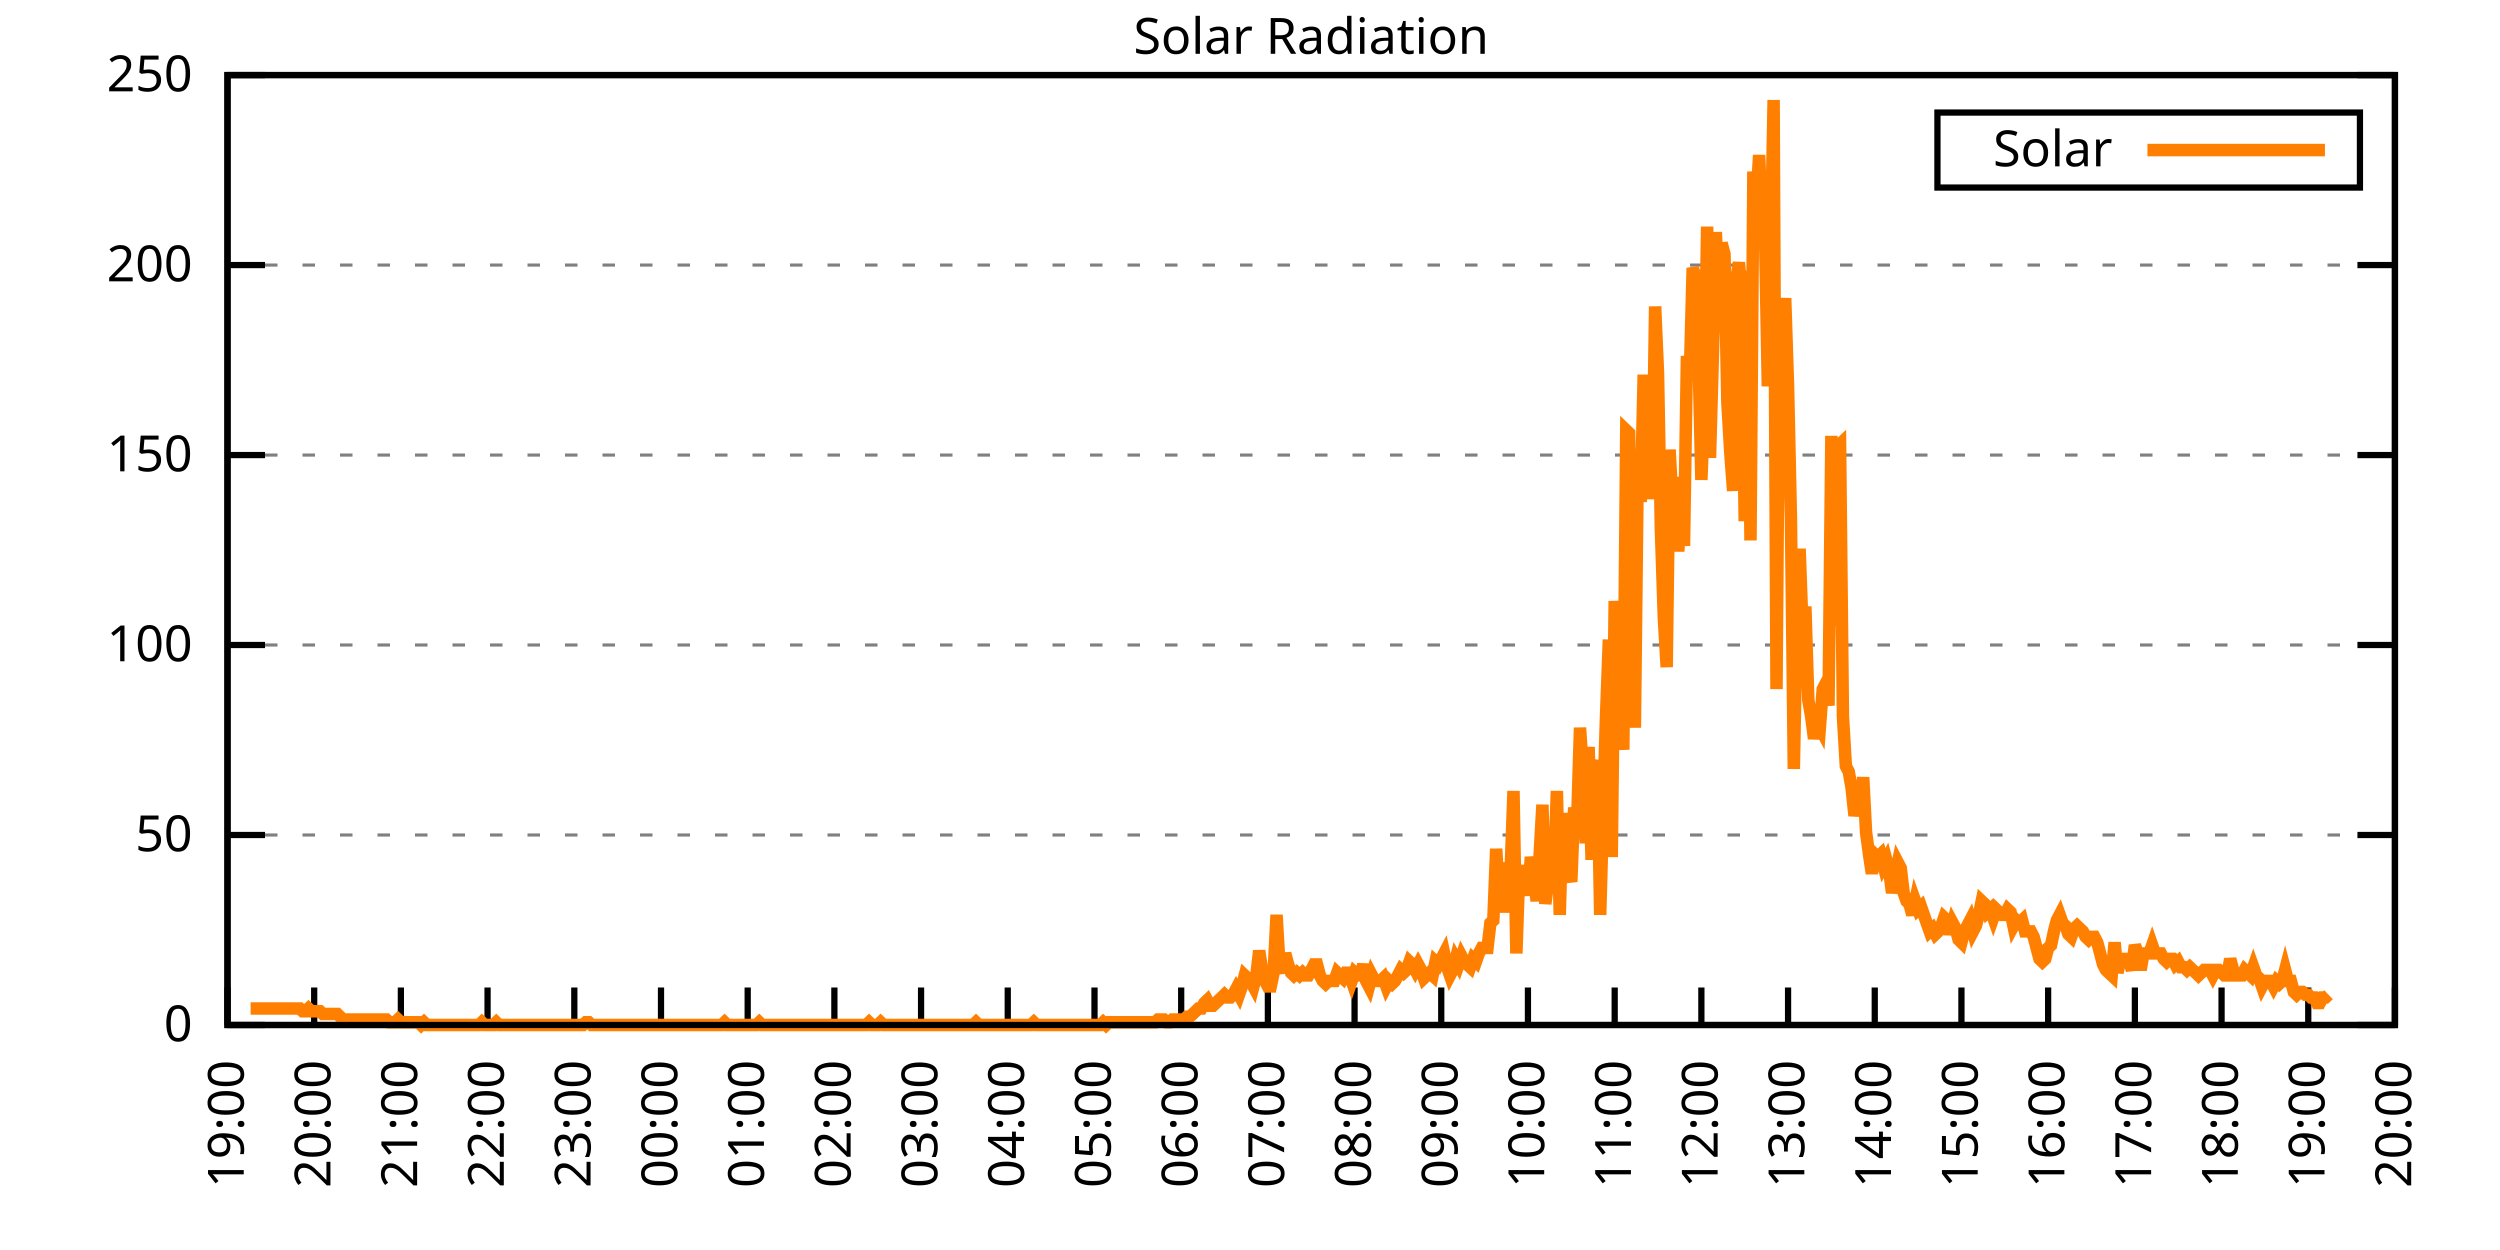
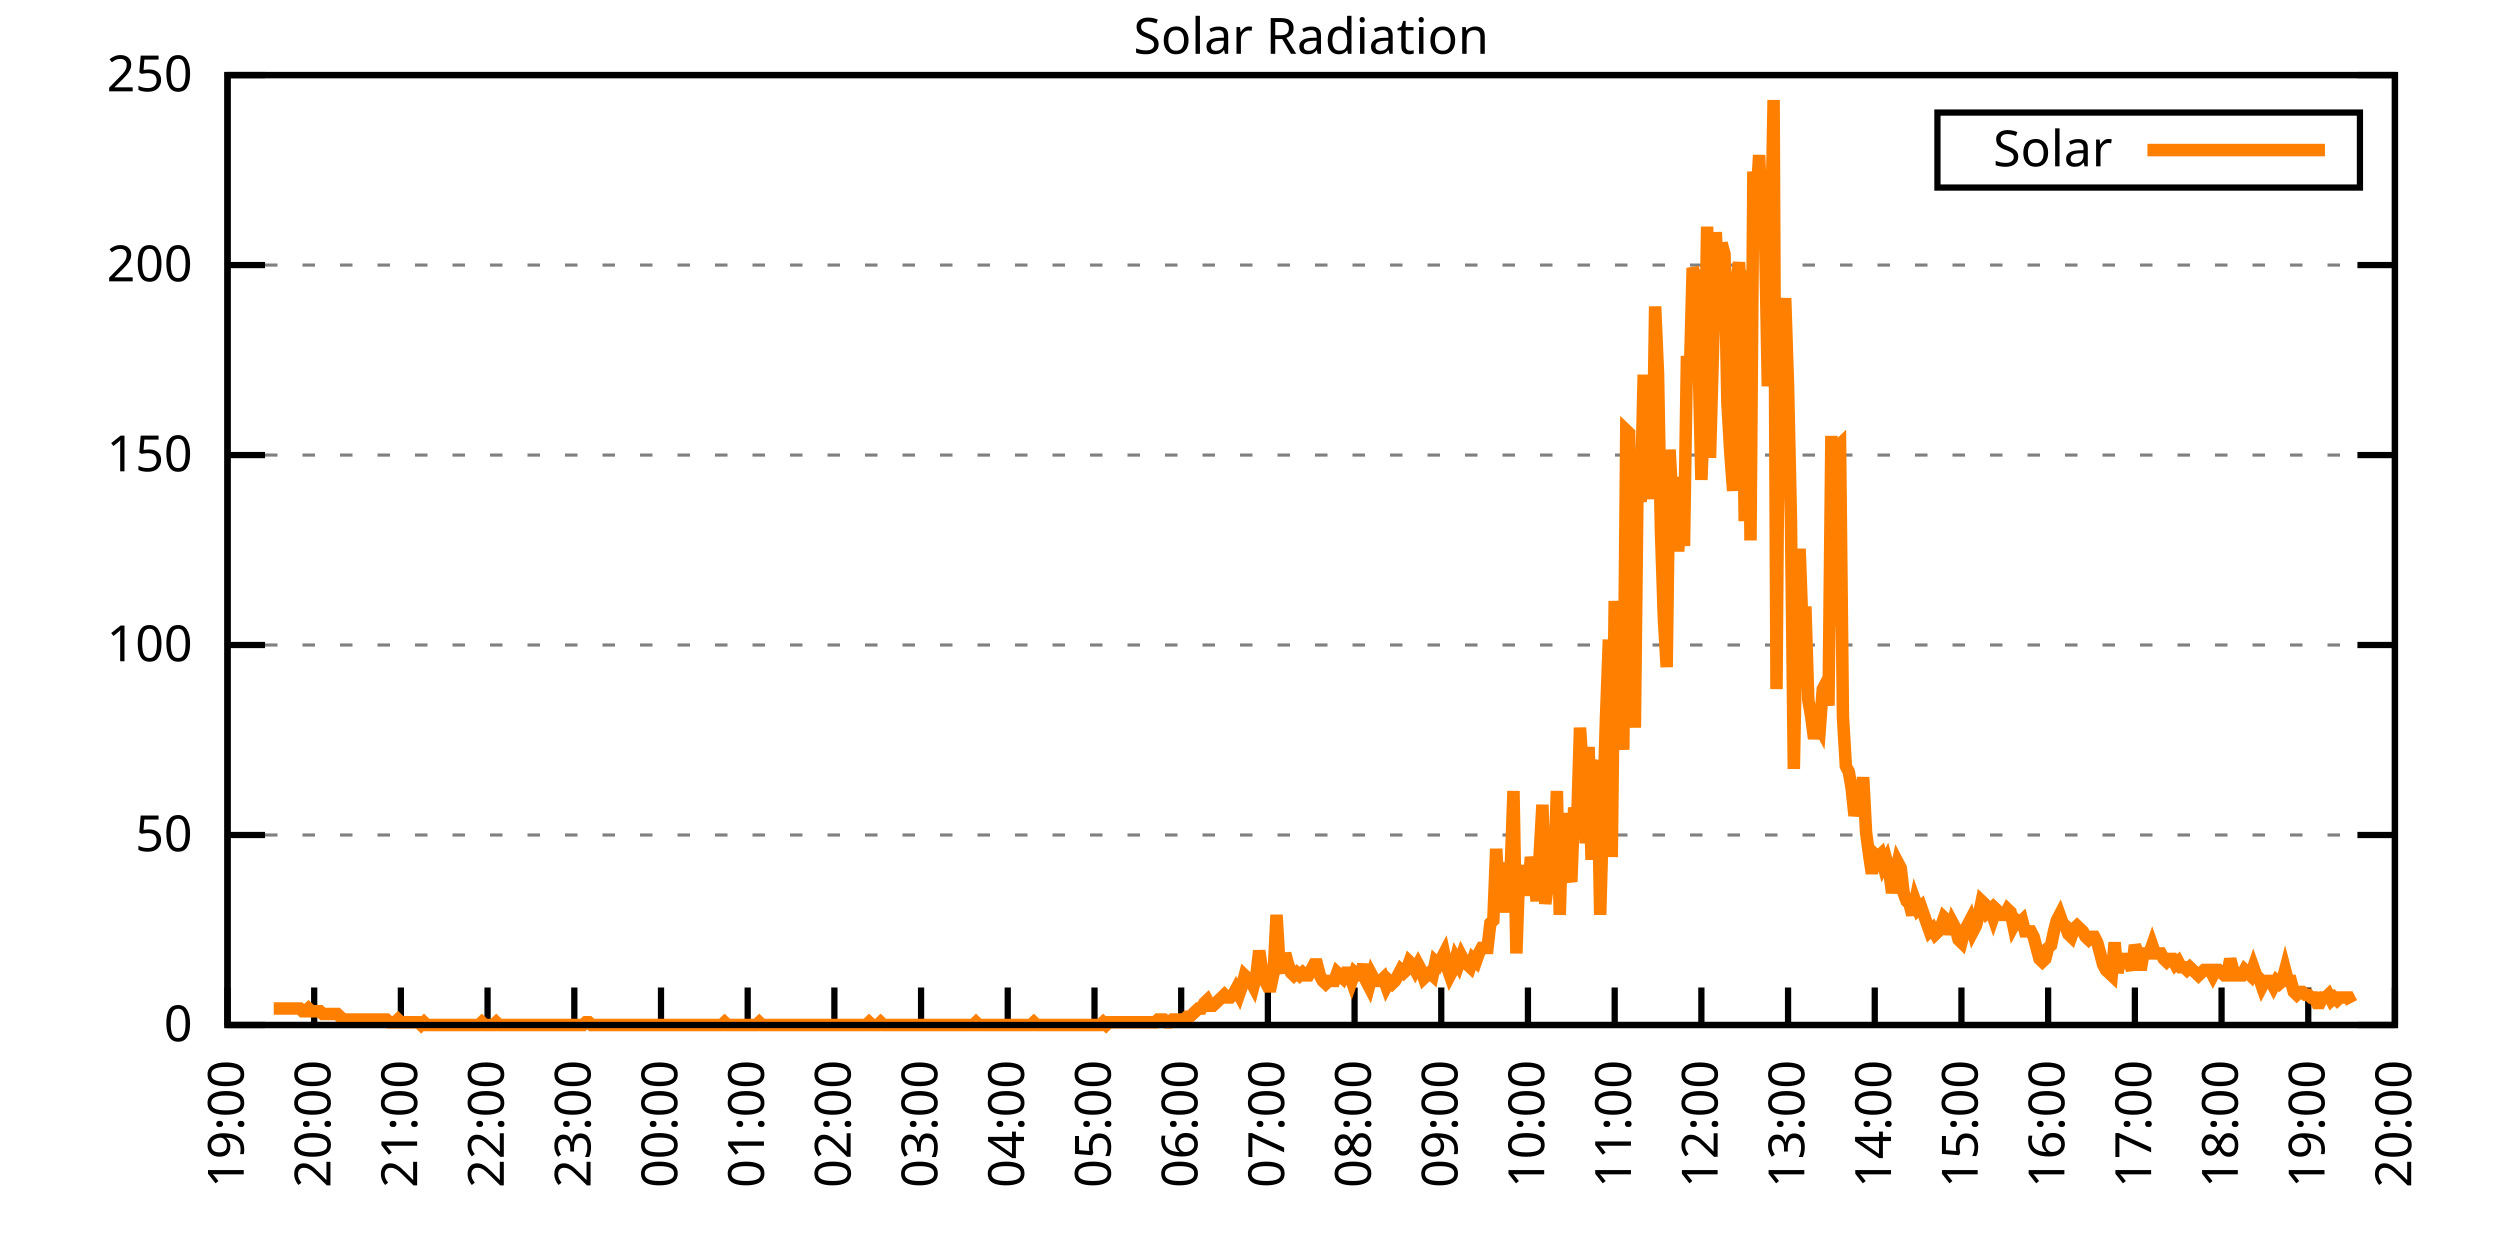
<svg xmlns="http://www.w3.org/2000/svg" xmlns:xlink="http://www.w3.org/1999/xlink" width="400" height="200" viewBox="0 0 400 200">
  <g id="gnuplot_canvas">
    <rect x="0" y="0" width="400" height="200" fill="none" />
    <defs>
      <circle id="gpDot" r="0.5" stroke-width="0.5" stroke="currentColor" />
      <path id="gpPt0" stroke-width="0.333" stroke="currentColor" d="M-1,0 h2 M0,-1 v2" />
      <path id="gpPt1" stroke-width="0.333" stroke="currentColor" d="M-1,-1 L1,1 M1,-1 L-1,1" />
      <path id="gpPt2" stroke-width="0.333" stroke="currentColor" d="M-1,0 L1,0 M0,-1 L0,1 M-1,-1 L1,1 M-1,1 L1,-1" />
      <rect id="gpPt3" stroke-width="0.333" stroke="currentColor" x="-1" y="-1" width="2" height="2" />
      <rect id="gpPt4" stroke-width="0.333" stroke="currentColor" fill="currentColor" x="-1" y="-1" width="2" height="2" />
      <circle id="gpPt5" stroke-width="0.333" stroke="currentColor" cx="0" cy="0" r="1" />
      <use xlink:href="#gpPt5" id="gpPt6" fill="currentColor" stroke="none" />
      <path id="gpPt7" stroke-width="0.333" stroke="currentColor" d="M0,-1.33 L-1.33,0.67 L1.33,0.67 z" />
      <use xlink:href="#gpPt7" id="gpPt8" fill="currentColor" stroke="none" />
      <use xlink:href="#gpPt7" id="gpPt9" stroke="currentColor" transform="rotate(180)" />
      <use xlink:href="#gpPt9" id="gpPt10" fill="currentColor" stroke="none" />
      <use xlink:href="#gpPt3" id="gpPt11" stroke="currentColor" transform="rotate(45)" />
      <use xlink:href="#gpPt11" id="gpPt12" fill="currentColor" stroke="none" />
      <path id="gpPt13" stroke-width="0.333" stroke="currentColor" d="M0,1.330 L1.265,0.411 L0.782,-1.067 L-0.782,-1.076 L-1.265,0.411 z" />
      <use xlink:href="#gpPt13" id="gpPt14" fill="currentColor" stroke="none" />
      <filter id="textbox" filterUnits="objectBoundingBox" x="0" y="0" height="1" width="1">
        <feFlood flood-color="white" flood-opacity="1" result="bgnd" />
        <feComposite in="SourceGraphic" in2="bgnd" operator="atop" />
      </filter>
      <filter id="greybox" filterUnits="objectBoundingBox" x="0" y="0" height="1" width="1">
        <feFlood flood-color="lightgrey" flood-opacity="1" result="grey" />
        <feComposite in="SourceGraphic" in2="grey" operator="atop" />
      </filter>
    </defs>
    <g fill="none" color="white" stroke="currentColor" stroke-width="1.00" stroke-linecap="butt" stroke-linejoin="miter">
</g>
    <g fill="none" color="black" stroke="currentColor" stroke-width="1.00" stroke-linecap="butt" stroke-linejoin="miter">
      <g stroke="none" shape-rendering="crispEdges">
        <polygon fill="rgb(255, 255, 255)" points="36.40,164.00 383.18,164.00 383.18,12.02 36.40,12.02 " />
      </g>
    </g>
    <g fill="none" color="black" stroke="currentColor" stroke-width="1.00" stroke-linecap="butt" stroke-linejoin="miter">
</g>
    <g fill="none" color="black" stroke="black" stroke-width="0.50" stroke-linecap="butt" stroke-linejoin="miter">
</g>
    <g fill="none" color="gray" stroke="currentColor" stroke-width="0.50" stroke-linecap="butt" stroke-linejoin="miter">
      <path stroke="gray" stroke-dasharray="2,4" class="gridline" d="M36.40,164.00 L383.19,164.00  " />
    </g>
    <g fill="none" color="gray" stroke="gray" stroke-width="1.00" stroke-linecap="butt" stroke-linejoin="miter">
</g>
    <g fill="none" color="black" stroke="currentColor" stroke-width="1.00" stroke-linecap="butt" stroke-linejoin="miter">
      <path stroke="black" d="M36.40,164.00 L42.40,164.00 M383.19,164.00 L377.19,164.00  " />
      <g transform="translate(30.80,166.60)" stroke="none" fill="black" font-family="Sans" font-size="8.00" text-anchor="end">
        <text>
          <tspan font-family="Sans"> 0</tspan>
        </text>
      </g>
    </g>
    <g fill="none" color="black" stroke="currentColor" stroke-width="1.00" stroke-linecap="butt" stroke-linejoin="miter">
</g>
    <g fill="none" color="black" stroke="black" stroke-width="0.50" stroke-linecap="butt" stroke-linejoin="miter">
</g>
    <g fill="none" color="gray" stroke="currentColor" stroke-width="0.50" stroke-linecap="butt" stroke-linejoin="miter">
      <path stroke="gray" stroke-dasharray="2,4" class="gridline" d="M36.40,133.60 L383.19,133.60  " />
    </g>
    <g fill="none" color="gray" stroke="gray" stroke-width="1.00" stroke-linecap="butt" stroke-linejoin="miter">
</g>
    <g fill="none" color="black" stroke="currentColor" stroke-width="1.00" stroke-linecap="butt" stroke-linejoin="miter">
      <path stroke="black" d="M36.40,133.60 L42.40,133.60 M383.19,133.60 L377.19,133.60  " />
      <g transform="translate(30.80,136.20)" stroke="none" fill="black" font-family="Sans" font-size="8.00" text-anchor="end">
        <text>
          <tspan font-family="Sans"> 50</tspan>
        </text>
      </g>
    </g>
    <g fill="none" color="black" stroke="currentColor" stroke-width="1.00" stroke-linecap="butt" stroke-linejoin="miter">
</g>
    <g fill="none" color="black" stroke="black" stroke-width="0.50" stroke-linecap="butt" stroke-linejoin="miter">
</g>
    <g fill="none" color="gray" stroke="currentColor" stroke-width="0.50" stroke-linecap="butt" stroke-linejoin="miter">
      <path stroke="gray" stroke-dasharray="2,4" class="gridline" d="M36.40,103.20 L383.19,103.20  " />
    </g>
    <g fill="none" color="gray" stroke="gray" stroke-width="1.00" stroke-linecap="butt" stroke-linejoin="miter">
</g>
    <g fill="none" color="black" stroke="currentColor" stroke-width="1.00" stroke-linecap="butt" stroke-linejoin="miter">
      <path stroke="black" d="M36.40,103.20 L42.40,103.20 M383.19,103.20 L377.19,103.20  " />
      <g transform="translate(30.80,105.80)" stroke="none" fill="black" font-family="Sans" font-size="8.00" text-anchor="end">
        <text>
          <tspan font-family="Sans"> 100</tspan>
        </text>
      </g>
    </g>
    <g fill="none" color="black" stroke="currentColor" stroke-width="1.00" stroke-linecap="butt" stroke-linejoin="miter">
</g>
    <g fill="none" color="black" stroke="black" stroke-width="0.50" stroke-linecap="butt" stroke-linejoin="miter">
</g>
    <g fill="none" color="gray" stroke="currentColor" stroke-width="0.50" stroke-linecap="butt" stroke-linejoin="miter">
      <path stroke="gray" stroke-dasharray="2,4" class="gridline" d="M36.40,72.81 L383.19,72.81  " />
    </g>
    <g fill="none" color="gray" stroke="gray" stroke-width="1.00" stroke-linecap="butt" stroke-linejoin="miter">
</g>
    <g fill="none" color="black" stroke="currentColor" stroke-width="1.00" stroke-linecap="butt" stroke-linejoin="miter">
      <path stroke="black" d="M36.40,72.81 L42.40,72.81 M383.19,72.81 L377.19,72.81  " />
      <g transform="translate(30.80,75.41)" stroke="none" fill="black" font-family="Sans" font-size="8.00" text-anchor="end">
        <text>
          <tspan font-family="Sans"> 150</tspan>
        </text>
      </g>
    </g>
    <g fill="none" color="black" stroke="currentColor" stroke-width="1.00" stroke-linecap="butt" stroke-linejoin="miter">
</g>
    <g fill="none" color="black" stroke="black" stroke-width="0.50" stroke-linecap="butt" stroke-linejoin="miter">
</g>
    <g fill="none" color="gray" stroke="currentColor" stroke-width="0.50" stroke-linecap="butt" stroke-linejoin="miter">
      <path stroke="gray" stroke-dasharray="2,4" class="gridline" d="M36.40,42.41 L383.19,42.41  " />
    </g>
    <g fill="none" color="gray" stroke="gray" stroke-width="1.00" stroke-linecap="butt" stroke-linejoin="miter">
</g>
    <g fill="none" color="black" stroke="currentColor" stroke-width="1.00" stroke-linecap="butt" stroke-linejoin="miter">
      <path stroke="black" d="M36.40,42.41 L42.40,42.41 M383.19,42.41 L377.19,42.41  " />
      <g transform="translate(30.80,45.01)" stroke="none" fill="black" font-family="Sans" font-size="8.00" text-anchor="end">
        <text>
          <tspan font-family="Sans"> 200</tspan>
        </text>
      </g>
    </g>
    <g fill="none" color="black" stroke="currentColor" stroke-width="1.00" stroke-linecap="butt" stroke-linejoin="miter">
</g>
    <g fill="none" color="black" stroke="black" stroke-width="0.50" stroke-linecap="butt" stroke-linejoin="miter">
</g>
    <g fill="none" color="gray" stroke="currentColor" stroke-width="0.50" stroke-linecap="butt" stroke-linejoin="miter">
      <path stroke="gray" stroke-dasharray="2,4" class="gridline" d="M36.40,12.01 L383.19,12.01  " />
    </g>
    <g fill="none" color="gray" stroke="gray" stroke-width="1.00" stroke-linecap="butt" stroke-linejoin="miter">
</g>
    <g fill="none" color="black" stroke="currentColor" stroke-width="1.00" stroke-linecap="butt" stroke-linejoin="miter">
      <path stroke="black" d="M36.40,12.01 L42.40,12.01 M383.19,12.01 L377.19,12.01  " />
      <g transform="translate(30.80,14.61)" stroke="none" fill="black" font-family="Sans" font-size="8.00" text-anchor="end">
        <text>
          <tspan font-family="Sans"> 250</tspan>
        </text>
      </g>
    </g>
    <g fill="none" color="black" stroke="currentColor" stroke-width="1.00" stroke-linecap="butt" stroke-linejoin="miter">
      <path stroke="black" d="M36.40,164.00 L36.40,158.00  " />
      <g transform="translate(39.00,169.60) rotate(270.00)" stroke="none" fill="black" font-family="Sans" font-size="8.00" text-anchor="end">
        <text>
          <tspan font-family="Sans">19:00</tspan>
        </text>
      </g>
    </g>
    <g fill="none" color="black" stroke="currentColor" stroke-width="1.00" stroke-linecap="butt" stroke-linejoin="miter">
      <path stroke="black" d="M50.27,164.00 L50.27,158.00  " />
      <g transform="translate(52.87,169.60) rotate(270.00)" stroke="none" fill="black" font-family="Sans" font-size="8.00" text-anchor="end">
        <text>
          <tspan font-family="Sans">20:00</tspan>
        </text>
      </g>
    </g>
    <g fill="none" color="black" stroke="currentColor" stroke-width="1.00" stroke-linecap="butt" stroke-linejoin="miter">
      <path stroke="black" d="M64.14,164.00 L64.14,158.00  " />
      <g transform="translate(66.74,169.60) rotate(270.00)" stroke="none" fill="black" font-family="Sans" font-size="8.00" text-anchor="end">
        <text>
          <tspan font-family="Sans">21:00</tspan>
        </text>
      </g>
    </g>
    <g fill="none" color="black" stroke="currentColor" stroke-width="1.00" stroke-linecap="butt" stroke-linejoin="miter">
      <path stroke="black" d="M78.01,164.00 L78.01,158.00  " />
      <g transform="translate(80.61,169.60) rotate(270.00)" stroke="none" fill="black" font-family="Sans" font-size="8.00" text-anchor="end">
        <text>
          <tspan font-family="Sans">22:00</tspan>
        </text>
      </g>
    </g>
    <g fill="none" color="black" stroke="currentColor" stroke-width="1.00" stroke-linecap="butt" stroke-linejoin="miter">
      <path stroke="black" d="M91.89,164.00 L91.89,158.00  " />
      <g transform="translate(94.49,169.60) rotate(270.00)" stroke="none" fill="black" font-family="Sans" font-size="8.00" text-anchor="end">
        <text>
          <tspan font-family="Sans">23:00</tspan>
        </text>
      </g>
    </g>
    <g fill="none" color="black" stroke="currentColor" stroke-width="1.00" stroke-linecap="butt" stroke-linejoin="miter">
      <path stroke="black" d="M105.76,164.00 L105.76,158.00  " />
      <g transform="translate(108.36,169.60) rotate(270.00)" stroke="none" fill="black" font-family="Sans" font-size="8.00" text-anchor="end">
        <text>
          <tspan font-family="Sans">00:00</tspan>
        </text>
      </g>
    </g>
    <g fill="none" color="black" stroke="currentColor" stroke-width="1.00" stroke-linecap="butt" stroke-linejoin="miter">
      <path stroke="black" d="M119.63,164.00 L119.63,158.00  " />
      <g transform="translate(122.23,169.60) rotate(270.00)" stroke="none" fill="black" font-family="Sans" font-size="8.00" text-anchor="end">
        <text>
          <tspan font-family="Sans">01:00</tspan>
        </text>
      </g>
    </g>
    <g fill="none" color="black" stroke="currentColor" stroke-width="1.00" stroke-linecap="butt" stroke-linejoin="miter">
      <path stroke="black" d="M133.50,164.00 L133.50,158.00  " />
      <g transform="translate(136.10,169.60) rotate(270.00)" stroke="none" fill="black" font-family="Sans" font-size="8.00" text-anchor="end">
        <text>
          <tspan font-family="Sans">02:00</tspan>
        </text>
      </g>
    </g>
    <g fill="none" color="black" stroke="currentColor" stroke-width="1.00" stroke-linecap="butt" stroke-linejoin="miter">
      <path stroke="black" d="M147.37,164.00 L147.37,158.00  " />
      <g transform="translate(149.97,169.60) rotate(270.00)" stroke="none" fill="black" font-family="Sans" font-size="8.00" text-anchor="end">
        <text>
          <tspan font-family="Sans">03:00</tspan>
        </text>
      </g>
    </g>
    <g fill="none" color="black" stroke="currentColor" stroke-width="1.00" stroke-linecap="butt" stroke-linejoin="miter">
      <path stroke="black" d="M161.24,164.00 L161.24,158.00  " />
      <g transform="translate(163.84,169.60) rotate(270.00)" stroke="none" fill="black" font-family="Sans" font-size="8.00" text-anchor="end">
        <text>
          <tspan font-family="Sans">04:00</tspan>
        </text>
      </g>
    </g>
    <g fill="none" color="black" stroke="currentColor" stroke-width="1.00" stroke-linecap="butt" stroke-linejoin="miter">
      <path stroke="black" d="M175.12,164.00 L175.12,158.00  " />
      <g transform="translate(177.72,169.60) rotate(270.00)" stroke="none" fill="black" font-family="Sans" font-size="8.00" text-anchor="end">
        <text>
          <tspan font-family="Sans">05:00</tspan>
        </text>
      </g>
    </g>
    <g fill="none" color="black" stroke="currentColor" stroke-width="1.00" stroke-linecap="butt" stroke-linejoin="miter">
      <path stroke="black" d="M188.99,164.00 L188.99,158.00  " />
      <g transform="translate(191.59,169.60) rotate(270.00)" stroke="none" fill="black" font-family="Sans" font-size="8.00" text-anchor="end">
        <text>
          <tspan font-family="Sans">06:00</tspan>
        </text>
      </g>
    </g>
    <g fill="none" color="black" stroke="currentColor" stroke-width="1.00" stroke-linecap="butt" stroke-linejoin="miter">
      <path stroke="black" d="M202.86,164.00 L202.86,158.00  " />
      <g transform="translate(205.46,169.60) rotate(270.00)" stroke="none" fill="black" font-family="Sans" font-size="8.00" text-anchor="end">
        <text>
          <tspan font-family="Sans">07:00</tspan>
        </text>
      </g>
    </g>
    <g fill="none" color="black" stroke="currentColor" stroke-width="1.00" stroke-linecap="butt" stroke-linejoin="miter">
      <path stroke="black" d="M216.73,164.00 L216.73,158.00  " />
      <g transform="translate(219.33,169.60) rotate(270.00)" stroke="none" fill="black" font-family="Sans" font-size="8.00" text-anchor="end">
        <text>
          <tspan font-family="Sans">08:00</tspan>
        </text>
      </g>
    </g>
    <g fill="none" color="black" stroke="currentColor" stroke-width="1.00" stroke-linecap="butt" stroke-linejoin="miter">
      <path stroke="black" d="M230.60,164.00 L230.60,158.00  " />
      <g transform="translate(233.20,169.60) rotate(270.00)" stroke="none" fill="black" font-family="Sans" font-size="8.00" text-anchor="end">
        <text>
          <tspan font-family="Sans">09:00</tspan>
        </text>
      </g>
    </g>
    <g fill="none" color="black" stroke="currentColor" stroke-width="1.00" stroke-linecap="butt" stroke-linejoin="miter">
      <path stroke="black" d="M244.47,164.00 L244.47,158.00  " />
      <g transform="translate(247.07,169.60) rotate(270.00)" stroke="none" fill="black" font-family="Sans" font-size="8.00" text-anchor="end">
        <text>
          <tspan font-family="Sans">10:00</tspan>
        </text>
      </g>
    </g>
    <g fill="none" color="black" stroke="currentColor" stroke-width="1.00" stroke-linecap="butt" stroke-linejoin="miter">
      <path stroke="black" d="M258.35,164.00 L258.35,158.00  " />
      <g transform="translate(260.95,169.60) rotate(270.00)" stroke="none" fill="black" font-family="Sans" font-size="8.00" text-anchor="end">
        <text>
          <tspan font-family="Sans">11:00</tspan>
        </text>
      </g>
    </g>
    <g fill="none" color="black" stroke="currentColor" stroke-width="1.00" stroke-linecap="butt" stroke-linejoin="miter">
      <path stroke="black" d="M272.22,164.00 L272.22,158.00  " />
      <g transform="translate(274.82,169.60) rotate(270.00)" stroke="none" fill="black" font-family="Sans" font-size="8.00" text-anchor="end">
        <text>
          <tspan font-family="Sans">12:00</tspan>
        </text>
      </g>
    </g>
    <g fill="none" color="black" stroke="currentColor" stroke-width="1.00" stroke-linecap="butt" stroke-linejoin="miter">
      <path stroke="black" d="M286.09,164.00 L286.09,158.00  " />
      <g transform="translate(288.69,169.60) rotate(270.00)" stroke="none" fill="black" font-family="Sans" font-size="8.00" text-anchor="end">
        <text>
          <tspan font-family="Sans">13:00</tspan>
        </text>
      </g>
    </g>
    <g fill="none" color="black" stroke="currentColor" stroke-width="1.00" stroke-linecap="butt" stroke-linejoin="miter">
      <path stroke="black" d="M299.96,164.00 L299.96,158.00  " />
      <g transform="translate(302.56,169.60) rotate(270.00)" stroke="none" fill="black" font-family="Sans" font-size="8.00" text-anchor="end">
        <text>
          <tspan font-family="Sans">14:00</tspan>
        </text>
      </g>
    </g>
    <g fill="none" color="black" stroke="currentColor" stroke-width="1.00" stroke-linecap="butt" stroke-linejoin="miter">
      <path stroke="black" d="M313.83,164.00 L313.83,158.00  " />
      <g transform="translate(316.43,169.60) rotate(270.00)" stroke="none" fill="black" font-family="Sans" font-size="8.00" text-anchor="end">
        <text>
          <tspan font-family="Sans">15:00</tspan>
        </text>
      </g>
    </g>
    <g fill="none" color="black" stroke="currentColor" stroke-width="1.00" stroke-linecap="butt" stroke-linejoin="miter">
      <path stroke="black" d="M327.70,164.00 L327.70,158.00  " />
      <g transform="translate(330.30,169.60) rotate(270.00)" stroke="none" fill="black" font-family="Sans" font-size="8.00" text-anchor="end">
        <text>
          <tspan font-family="Sans">16:00</tspan>
        </text>
      </g>
    </g>
    <g fill="none" color="black" stroke="currentColor" stroke-width="1.00" stroke-linecap="butt" stroke-linejoin="miter">
      <path stroke="black" d="M341.58,164.00 L341.58,158.00  " />
      <g transform="translate(344.18,169.60) rotate(270.00)" stroke="none" fill="black" font-family="Sans" font-size="8.00" text-anchor="end">
        <text>
          <tspan font-family="Sans">17:00</tspan>
        </text>
      </g>
    </g>
    <g fill="none" color="black" stroke="currentColor" stroke-width="1.00" stroke-linecap="butt" stroke-linejoin="miter">
      <path stroke="black" d="M355.45,164.00 L355.45,158.00  " />
      <g transform="translate(358.05,169.60) rotate(270.00)" stroke="none" fill="black" font-family="Sans" font-size="8.00" text-anchor="end">
        <text>
          <tspan font-family="Sans">18:00</tspan>
        </text>
      </g>
    </g>
    <g fill="none" color="black" stroke="currentColor" stroke-width="1.00" stroke-linecap="butt" stroke-linejoin="miter">
      <path stroke="black" d="M369.32,164.00 L369.32,158.00  " />
      <g transform="translate(371.92,169.60) rotate(270.00)" stroke="none" fill="black" font-family="Sans" font-size="8.00" text-anchor="end">
        <text>
          <tspan font-family="Sans">19:00</tspan>
        </text>
      </g>
    </g>
    <g fill="none" color="black" stroke="currentColor" stroke-width="1.00" stroke-linecap="butt" stroke-linejoin="miter">
      <path stroke="black" d="M383.19,164.00 L383.19,158.00  " />
      <g transform="translate(385.79,169.60) rotate(270.00)" stroke="none" fill="black" font-family="Sans" font-size="8.00" text-anchor="end">
        <text>
          <tspan font-family="Sans">20:00</tspan>
        </text>
      </g>
    </g>
    <g fill="none" color="black" stroke="currentColor" stroke-width="1.00" stroke-linecap="butt" stroke-linejoin="miter">
</g>
    <g fill="none" color="black" stroke="currentColor" stroke-width="1.00" stroke-linecap="butt" stroke-linejoin="miter">
      <path stroke="black" d="M36.40,12.01 L36.40,164.00 L383.19,164.00 L383.19,12.01 L36.40,12.01 Z  " />
    </g>
    <g fill="none" color="black" stroke="currentColor" stroke-width="1.00" stroke-linecap="butt" stroke-linejoin="miter">
</g>
    <g fill="none" color="black" stroke="currentColor" stroke-width="1.00" stroke-linecap="butt" stroke-linejoin="miter">
      <path stroke="black" d="M309.99,30.01 L309.99,18.01 L377.59,18.01 L377.59,30.01 L309.99,30.01 Z  " />
    </g>
    <g id="Solar_Radiation_plot_1">
      <g fill="none" color="white" stroke="black" stroke-width="2.00" stroke-linecap="butt" stroke-linejoin="miter">
</g>
      <g fill="none" color="black" stroke="currentColor" stroke-width="2.00" stroke-linecap="butt" stroke-linejoin="miter">
        <g transform="translate(337.99,26.61)" stroke="none" fill="black" font-family="Sans" font-size="8.00" text-anchor="end">
          <text>
            <tspan font-family="Sans">Solar</tspan>
          </text>
        </g>
      </g>
      <g fill="none" color="black" stroke="currentColor" stroke-width="2.00" stroke-linecap="butt" stroke-linejoin="miter">
-         <path stroke="rgb(255, 127,   0)" d="M343.59,24.01 L371.99,24.01 M40.10,161.36 L40.56,161.36 L41.02,161.36 L41.49,161.36 L41.95,161.36 L42.41,161.36   L42.87,161.36 L43.34,161.36 L43.80,161.36 L44.26,161.36 L44.72,161.36 L45.19,161.36 L45.65,161.36 L46.11,161.36   L46.57,161.36 L47.03,161.36 L47.50,161.36 L47.96,161.36 L48.42,161.80 L48.88,161.80 L49.35,161.36 L49.81,161.80   L50.27,161.80 L50.73,161.80 L51.20,161.80 L51.66,162.24 L52.12,162.24 L52.58,162.24 L53.05,162.24 L53.51,162.24   L53.97,162.24 L54.43,162.68 L54.90,163.12 L55.36,163.12 L55.82,163.12 L56.28,163.12 L56.75,163.12 L57.21,163.12   L57.67,163.12 L58.13,163.12 L58.59,163.12 L59.06,163.12 L59.52,163.12 L59.98,163.12 L60.44,163.12 L60.91,163.12   L61.37,163.12 L61.83,163.12 L62.29,163.56 L62.76,163.56 L63.22,163.56 L63.68,163.12 L64.14,163.56 L64.61,163.56   L65.07,163.56 L65.53,163.56 L65.99,163.56 L66.46,163.56 L66.92,163.56 L67.38,164.00 L67.84,163.56 L68.30,164.00   L68.77,164.00 L69.23,164.00 L69.69,164.00 L70.15,164.00 L70.62,164.00 L71.08,164.00 L71.54,164.00 L72.00,164.00   L72.47,164.00 L72.93,164.00 L73.39,164.00 L73.85,164.00 L74.32,164.00 L74.78,164.00 L75.24,164.00 L75.70,164.00   L76.17,164.00 L76.63,164.00 L77.09,163.56 L77.55,164.00 L78.01,164.00 L78.48,164.00 L78.94,164.00 L79.40,163.56   L79.86,164.00 L80.33,164.00 L80.79,164.00 L81.25,164.00 L81.71,164.00 L82.18,164.00 L82.64,164.00 L83.10,164.00   L83.56,164.00 L84.03,164.00 L84.49,164.00 L84.95,164.00 L85.41,164.00 L85.88,164.00 L86.34,164.00 L86.80,164.00   L87.26,164.00 L87.72,164.00 L88.19,164.00 L88.65,164.00 L89.11,164.00 L89.57,164.00 L90.04,164.00 L90.50,164.00   L90.96,164.00 L91.42,164.00 L91.89,164.00 L92.35,164.00 L92.81,164.00 L93.27,164.00 L93.74,163.56 L94.20,163.56   L94.66,164.00 L95.12,164.00 L95.59,164.00 L96.05,164.00 L96.51,164.00 L96.97,164.00 L97.44,164.00 L97.90,164.00   L98.36,164.00 L98.82,164.00 L99.28,164.00 L99.75,164.00 L100.21,164.00 L100.67,164.00 L101.13,164.00 L101.60,164.00   L102.06,164.00 L102.52,164.00 L102.98,164.00 L103.45,164.00 L103.91,164.00 L104.37,164.00 L104.83,164.00 L105.30,164.00   L105.76,164.00 L106.22,164.00 L106.68,164.00 L107.15,164.00 L107.61,164.00 L108.07,164.00 L108.53,164.00 L108.99,164.00   L109.46,164.00 L109.92,164.00 L110.38,164.00 L110.84,164.00 L111.31,164.00 L111.77,164.00 L112.23,164.00 L112.69,164.00   L113.16,164.00 L113.62,164.00 L114.08,164.00 L114.54,164.00 L115.01,164.00 L115.47,164.00 L115.93,163.56 L116.39,164.00   L116.86,164.00 L117.32,164.00 L117.78,164.00 L118.24,164.00 L118.70,164.00 L119.17,164.00 L119.63,164.00 L120.09,164.00   L120.55,164.00 L121.02,164.00 L121.48,163.56 L121.94,164.00 L122.40,164.00 L122.87,164.00 L123.33,164.00 L123.79,164.00   L124.25,164.00 L124.72,164.00 L125.18,164.00 L125.64,164.00 L126.10,164.00 L126.57,164.00 L127.03,164.00 L127.49,164.00   L127.95,164.00 L128.41,164.00 L128.88,164.00 L129.34,164.00 L129.80,164.00 L130.26,164.00 L130.73,164.00 L131.19,164.00   L131.65,164.00 L132.11,164.00 L132.58,164.00 L133.04,164.00 L133.50,164.00 L133.96,164.00 L134.43,164.00 L134.89,164.00   L135.35,164.00 L135.81,164.00 L136.28,164.00 L136.74,164.00 L137.20,164.00 L137.66,164.00 L138.13,164.00 L138.59,164.00   L139.05,163.56 L139.51,164.00 L139.97,164.00 L140.44,164.00 L140.90,163.56 L141.36,164.00 L141.82,164.00 L142.29,164.00   L142.75,164.00 L143.21,164.00 L143.67,164.00 L144.14,164.00 L144.60,164.00 L145.06,164.00 L145.52,164.00 L145.99,164.00   L146.45,164.00 L146.91,164.00 L147.37,164.00 L147.84,164.00 L148.30,164.00 L148.76,164.00 L149.22,164.00 L149.68,164.00   L150.15,164.00 L150.61,164.00 L151.07,164.00 L151.53,164.00 L152.00,164.00 L152.46,164.00 L152.92,164.00 L153.38,164.00   L153.85,164.00 L154.31,164.00 L154.77,164.00 L155.23,164.00 L155.70,164.00 L156.16,163.56 L156.62,164.00 L157.08,164.00   L157.55,164.00 L158.01,164.00 L158.47,164.00 L158.93,164.00 L159.39,164.00 L159.86,164.00 L160.32,164.00 L160.78,164.00   L161.24,164.00 L161.71,164.00 L162.17,164.00 L162.63,164.00 L163.09,164.00 L163.56,164.00 L164.02,164.00 L164.48,164.00   L164.94,164.00 L165.41,163.56 L165.87,164.00 L166.33,164.00 L166.79,164.00 L167.26,164.00 L167.72,164.00 L168.18,164.00   L168.64,164.00 L169.10,164.00 L169.57,164.00 L170.03,164.00 L170.49,164.00 L170.95,164.00 L171.42,164.00 L171.88,164.00   L172.34,164.00 L172.80,164.00 L173.27,164.00 L173.73,164.00 L174.19,164.00 L174.65,164.00 L175.12,164.00 L175.58,164.00   L176.04,164.00 L176.50,163.56 L176.97,164.00 L177.43,163.56 L177.89,163.56 L178.35,163.56 L178.82,163.56 L179.28,163.56   L179.74,163.56 L180.20,163.56 L180.66,163.56 L181.13,163.56 L181.59,163.56 L182.05,163.56 L182.51,163.56 L182.98,163.56   L183.44,163.56 L183.90,163.56 L184.36,163.56 L184.83,163.56 L185.29,163.12 L185.75,163.12 L186.21,163.12 L186.68,163.56   L187.14,163.56 L187.60,163.12 L188.06,163.12 L188.53,163.12 L188.99,163.12 L189.45,163.12 L189.91,162.68 L190.37,162.68   L190.84,162.24 L191.30,161.80 L191.76,161.36 L192.22,161.36 L192.69,160.48 L193.15,160.04 L193.61,160.92 L194.07,160.92   L194.54,160.48 L195.00,160.04 L195.46,159.60 L195.92,159.15 L196.39,159.60 L196.85,159.60 L197.31,159.15 L197.77,158.27   L198.24,159.15 L198.70,157.83 L199.16,156.07 L199.62,156.51 L200.08,156.95 L200.55,157.83 L201.01,156.07 L201.47,152.11   L201.93,155.19 L202.40,156.95 L202.86,157.83 L203.32,157.83 L203.78,155.63 L204.25,146.38 L204.71,154.31 L205.17,155.63   L205.63,152.55 L206.10,154.31 L206.56,155.63 L207.02,156.07 L207.48,155.63 L207.95,156.07 L208.41,155.63 L208.87,156.07   L209.33,156.07 L209.80,155.19 L210.26,154.31 L210.72,154.31 L211.18,156.07 L211.64,156.95 L212.11,157.39 L212.57,156.95   L213.03,156.95 L213.49,156.95 L213.96,155.63 L214.42,156.07 L214.88,156.51 L215.34,155.63 L215.81,155.63 L216.27,156.95   L216.73,155.63 L217.19,156.07 L217.66,156.07 L218.12,154.31 L218.58,156.95 L219.04,157.83 L219.51,156.07 L219.97,156.95   L220.43,156.95 L220.89,156.95 L221.35,156.51 L221.82,157.83 L222.28,156.95 L222.74,157.39 L223.20,156.95 L223.67,156.07   L224.13,155.19 L224.59,155.63 L225.05,155.19 L225.52,153.87 L225.98,154.31 L226.44,155.19 L226.90,154.31 L227.37,155.19   L227.83,156.51 L228.29,156.07 L228.75,155.63 L229.22,156.07 L229.68,153.87 L230.14,154.31 L230.60,153.43 L231.06,152.55   L231.53,154.75 L231.99,156.07 L232.45,155.19 L232.91,153.43 L233.38,154.31 L233.84,152.99 L234.30,153.87 L234.76,154.31   L235.23,154.75 L235.69,153.43 L236.15,153.87 L236.61,152.55 L237.08,151.67 L237.54,151.67 L238.00,151.67 L238.46,147.70   L238.93,147.26 L239.39,135.81 L239.85,143.74 L240.31,138.01 L240.77,145.06 L241.24,145.06 L241.70,139.33 L242.16,126.56   L242.62,152.55 L243.09,138.89 L243.55,142.42 L244.01,138.45 L244.47,143.30 L244.94,137.13 L245.40,139.77 L245.86,144.18   L246.32,137.13 L246.79,128.76 L247.25,144.62 L247.71,141.09 L248.17,137.57 L248.64,140.21 L249.10,126.56 L249.56,146.38   L250.02,130.08 L250.49,140.65 L250.95,139.33 L251.41,141.09 L251.87,129.20 L252.33,131.84 L252.80,116.43 L253.26,123.47   L253.72,134.93 L254.18,119.51 L254.65,137.57 L255.11,123.03 L255.57,121.71 L256.03,146.38 L256.50,129.64 L256.96,114.67   L257.42,102.33 L257.88,137.13 L258.35,96.16 L258.81,104.09 L259.27,114.22 L259.73,119.95 L260.20,68.85 L260.66,69.29   L261.12,99.25 L261.58,116.43 L262.04,75.02 L262.51,80.31 L262.97,60.93 L263.43,60.93 L263.89,64.45 L264.36,79.87   L264.82,49.03 L265.28,59.60 L265.74,84.71 L266.21,98.81 L266.67,106.74 L267.13,71.94 L267.59,80.31 L268.06,76.34   L268.52,88.24 L268.98,79.43 L269.44,87.35 L269.91,56.96 L270.37,60.04 L270.83,42.87 L271.29,44.19 L271.75,56.52   L272.22,76.78 L272.68,65.33 L273.14,36.26 L273.60,73.26 L274.07,56.52 L274.53,37.14 L274.99,47.71 L275.45,38.90   L275.92,40.66 L276.38,64.45 L276.84,72.38 L277.30,78.54 L277.77,45.07 L278.23,41.98 L278.69,48.15 L279.15,83.39   L279.62,43.31 L280.08,86.47 L280.54,27.45 L281.00,32.73 L281.46,24.81 L281.93,36.26 L282.39,36.70 L282.85,61.81   L283.31,41.10 L283.78,16.00 L284.24,110.26 L284.70,49.47 L285.16,53.44 L285.63,47.71 L286.09,61.81 L286.55,82.95   L287.01,123.03 L287.48,98.81 L287.94,87.80 L288.40,100.57 L288.86,97.05 L289.33,112.02 L289.79,114.67 L290.25,118.19   L290.71,115.55 L291.18,116.43 L291.64,110.26 L292.10,109.38 L292.56,112.90 L293.02,69.74 L293.49,100.13 L293.95,71.50   L294.41,71.06 L294.87,114.67 L295.34,122.59 L295.80,123.47 L296.26,126.12 L296.72,130.52 L297.19,128.32 L297.65,129.64   L298.11,124.36 L298.57,133.17 L299.04,136.69 L299.50,139.77 L299.96,136.69 L300.42,137.13 L300.89,136.69 L301.35,138.45   L301.81,137.57 L302.27,139.33 L302.73,142.86 L303.20,140.21 L303.66,138.01 L304.12,138.89 L304.58,142.86 L305.05,144.18   L305.51,144.62 L305.97,146.38 L306.43,144.18 L306.90,145.50 L307.36,145.06 L307.82,146.38 L308.28,147.70 L308.75,149.02   L309.21,148.58 L309.67,149.46 L310.13,149.02 L310.60,148.14 L311.06,146.82 L311.52,147.26 L311.98,149.46 L312.44,147.70   L312.91,148.58 L313.37,150.34 L313.83,150.79 L314.29,149.02 L314.76,148.14 L315.22,147.26 L315.68,149.02 L316.14,148.14   L316.61,146.38 L317.07,144.18 L317.53,144.62 L317.99,145.94 L318.46,145.50 L318.92,146.82 L319.38,145.50 L319.84,145.94   L320.31,146.38 L320.77,146.38 L321.23,145.50 L321.69,145.94 L322.15,148.14 L322.62,147.26 L323.08,147.70 L323.54,147.26   L324.00,149.02 L324.47,149.02 L324.93,149.02 L325.39,149.90 L325.85,151.67 L326.32,153.43 L326.78,153.87 L327.24,153.43   L327.70,151.67 L328.17,151.23 L328.63,149.02 L329.09,147.26 L329.55,146.38 L330.02,147.70 L330.48,148.14 L330.94,149.46   L331.40,149.90 L331.87,148.58 L332.33,148.14 L332.79,148.58 L333.25,149.02 L333.71,149.90 L334.18,150.34 L334.64,149.90   L335.10,149.90 L335.56,150.79 L336.03,152.55 L336.49,154.31 L336.95,155.19 L337.41,155.63 L337.88,156.07 L338.34,150.79   L338.80,155.63 L339.26,153.43 L339.73,153.43 L340.19,153.43 L340.65,153.87 L341.11,155.19 L341.58,151.23 L342.04,152.55   L342.50,155.19 L342.96,152.55 L343.42,152.55 L343.89,152.55 L344.35,151.23 L344.81,152.55 L345.27,152.55 L345.74,152.55   L346.20,153.43 L346.66,153.87 L347.12,153.43 L347.59,153.43 L348.05,154.31 L348.51,153.87 L348.97,154.75 L349.44,154.75   L349.90,155.19 L350.36,154.75 L350.82,155.19 L351.29,155.63 L351.75,156.07 L352.21,155.63 L352.67,155.19 L353.13,155.19   L353.60,155.19 L354.06,156.07 L354.52,155.19 L354.98,155.19 L355.45,155.63 L355.91,156.07 L356.37,156.07 L356.83,153.43   L357.30,155.19 L357.76,156.07 L358.22,156.07 L358.68,156.07 L359.15,155.19 L359.61,155.63 L360.07,156.07 L360.53,154.75   L361.00,156.07 L361.46,156.51 L361.92,157.83 L362.38,156.95 L362.84,156.95 L363.31,156.95 L363.77,157.83 L364.23,156.95   L364.69,157.39 L365.16,156.95 L365.62,155.19 L366.08,156.95 L366.54,156.95 L367.01,158.71 L367.47,159.15 L367.93,158.71   L368.39,158.71 L368.86,159.15 L369.32,159.15 L369.78,159.60 L370.24,159.60 L370.71,160.48 L371.17,160.48 L371.63,159.60   L372.09,159.60 L372.56,159.15  " />
+         <path stroke="rgb(255, 127,   0)" d="M343.59,24.01 L371.99,24.01 M43.80,161.36 L44.26,161.36 L44.72,161.36 L45.19,161.36 L45.65,161.36 L46.11,161.36   L46.57,161.36 L47.03,161.36 L47.50,161.36 L47.96,161.36 L48.42,161.80 L48.88,161.80 L49.35,161.36 L49.81,161.80   L50.27,161.80 L50.73,161.80 L51.20,161.80 L51.66,162.24 L52.12,162.24 L52.58,162.24 L53.05,162.24 L53.51,162.24   L53.97,162.24 L54.43,162.68 L54.90,163.12 L55.36,163.12 L55.82,163.12 L56.28,163.12 L56.75,163.12 L57.21,163.12   L57.67,163.12 L58.13,163.12 L58.59,163.12 L59.06,163.12 L59.52,163.12 L59.98,163.12 L60.44,163.12 L60.91,163.12   L61.37,163.12 L61.83,163.12 L62.29,163.56 L62.76,163.56 L63.22,163.56 L63.68,163.12 L64.14,163.56 L64.61,163.56   L65.07,163.56 L65.53,163.56 L65.99,163.56 L66.46,163.56 L66.92,163.56 L67.38,164.00 L67.84,163.56 L68.30,164.00   L68.77,164.00 L69.23,164.00 L69.69,164.00 L70.15,164.00 L70.62,164.00 L71.08,164.00 L71.54,164.00 L72.00,164.00   L72.47,164.00 L72.93,164.00 L73.39,164.00 L73.85,164.00 L74.32,164.00 L74.78,164.00 L75.24,164.00 L75.70,164.00   L76.17,164.00 L76.63,164.00 L77.09,163.56 L77.55,164.00 L78.01,164.00 L78.48,164.00 L78.94,164.00 L79.40,163.56   L79.86,164.00 L80.33,164.00 L80.79,164.00 L81.25,164.00 L81.71,164.00 L82.18,164.00 L82.64,164.00 L83.10,164.00   L83.56,164.00 L84.03,164.00 L84.49,164.00 L84.95,164.00 L85.41,164.00 L85.88,164.00 L86.34,164.00 L86.80,164.00   L87.26,164.00 L87.72,164.00 L88.19,164.00 L88.65,164.00 L89.11,164.00 L89.57,164.00 L90.04,164.00 L90.50,164.00   L90.96,164.00 L91.42,164.00 L91.89,164.00 L92.35,164.00 L92.81,164.00 L93.27,164.00 L93.74,163.56 L94.20,163.56   L94.66,164.00 L95.12,164.00 L95.59,164.00 L96.05,164.00 L96.51,164.00 L96.97,164.00 L97.44,164.00 L97.90,164.00   L98.36,164.00 L98.82,164.00 L99.28,164.00 L99.75,164.00 L100.21,164.00 L100.67,164.00 L101.13,164.00 L101.60,164.00   L102.06,164.00 L102.52,164.00 L102.98,164.00 L103.45,164.00 L103.91,164.00 L104.37,164.00 L104.83,164.00 L105.30,164.00   L105.76,164.00 L106.22,164.00 L106.68,164.00 L107.15,164.00 L107.61,164.00 L108.07,164.00 L108.53,164.00 L108.99,164.00   L109.46,164.00 L109.92,164.00 L110.38,164.00 L110.84,164.00 L111.31,164.00 L111.77,164.00 L112.23,164.00 L112.69,164.00   L113.16,164.00 L113.62,164.00 L114.08,164.00 L114.54,164.00 L115.01,164.00 L115.47,164.00 L115.93,163.56 L116.39,164.00   L116.86,164.00 L117.32,164.00 L117.78,164.00 L118.24,164.00 L118.70,164.00 L119.17,164.00 L119.63,164.00 L120.09,164.00   L120.55,164.00 L121.02,164.00 L121.48,163.56 L121.94,164.00 L122.40,164.00 L122.87,164.00 L123.33,164.00 L123.79,164.00   L124.25,164.00 L124.72,164.00 L125.18,164.00 L125.64,164.00 L126.10,164.00 L126.57,164.00 L127.03,164.00 L127.49,164.00   L127.95,164.00 L128.41,164.00 L128.88,164.00 L129.34,164.00 L129.80,164.00 L130.26,164.00 L130.73,164.00 L131.19,164.00   L131.65,164.00 L132.11,164.00 L132.58,164.00 L133.04,164.00 L133.50,164.00 L133.96,164.00 L134.43,164.00 L134.89,164.00   L135.35,164.00 L135.81,164.00 L136.28,164.00 L136.74,164.00 L137.20,164.00 L137.66,164.00 L138.13,164.00 L138.59,164.00   L139.05,163.56 L139.51,164.00 L139.97,164.00 L140.44,164.00 L140.90,163.56 L141.36,164.00 L141.82,164.00 L142.29,164.00   L142.75,164.00 L143.21,164.00 L143.67,164.00 L144.14,164.00 L144.60,164.00 L145.06,164.00 L145.52,164.00 L145.99,164.00   L146.45,164.00 L146.91,164.00 L147.37,164.00 L147.84,164.00 L148.30,164.00 L148.76,164.00 L149.22,164.00 L149.68,164.00   L150.15,164.00 L150.61,164.00 L151.07,164.00 L151.53,164.00 L152.00,164.00 L152.46,164.00 L152.92,164.00 L153.38,164.00   L153.85,164.00 L154.31,164.00 L154.77,164.00 L155.23,164.00 L155.70,164.00 L156.16,163.56 L156.62,164.00 L157.08,164.00   L157.55,164.00 L158.01,164.00 L158.47,164.00 L158.93,164.00 L159.39,164.00 L159.86,164.00 L160.32,164.00 L160.78,164.00   L161.24,164.00 L161.71,164.00 L162.17,164.00 L162.63,164.00 L163.09,164.00 L163.56,164.00 L164.02,164.00 L164.48,164.00   L164.94,164.00 L165.41,163.56 L165.87,164.00 L166.33,164.00 L166.79,164.00 L167.26,164.00 L167.72,164.00 L168.18,164.00   L168.64,164.00 L169.10,164.00 L169.57,164.00 L170.03,164.00 L170.49,164.00 L170.95,164.00 L171.42,164.00 L171.88,164.00   L172.34,164.00 L172.80,164.00 L173.27,164.00 L173.73,164.00 L174.19,164.00 L174.65,164.00 L175.12,164.00 L175.58,164.00   L176.04,164.00 L176.50,163.56 L176.97,164.00 L177.43,163.56 L177.89,163.56 L178.35,163.56 L178.82,163.56 L179.28,163.56   L179.74,163.56 L180.20,163.56 L180.66,163.56 L181.13,163.56 L181.59,163.56 L182.05,163.56 L182.51,163.56 L182.98,163.56   L183.44,163.56 L183.90,163.56 L184.36,163.56 L184.83,163.56 L185.29,163.12 L185.75,163.12 L186.21,163.12 L186.68,163.56   L187.14,163.56 L187.60,163.12 L188.06,163.12 L188.53,163.12 L188.99,163.12 L189.45,163.12 L189.91,162.68 L190.37,162.68   L190.84,162.24 L191.30,161.80 L191.76,161.36 L192.22,161.36 L192.69,160.48 L193.15,160.04 L193.61,160.92 L194.07,160.92   L194.54,160.48 L195.00,160.04 L195.46,159.60 L195.92,159.15 L196.39,159.60 L196.85,159.60 L197.31,159.15 L197.77,158.27   L198.24,159.15 L198.70,157.83 L199.16,156.07 L199.62,156.51 L200.08,156.95 L200.55,157.83 L201.01,156.07 L201.47,152.11   L201.93,155.19 L202.40,156.95 L202.86,157.83 L203.32,157.83 L203.78,155.63 L204.25,146.38 L204.71,154.31 L205.17,155.63   L205.63,152.55 L206.10,154.31 L206.56,155.63 L207.02,156.07 L207.48,155.63 L207.95,156.07 L208.41,155.63 L208.87,156.07   L209.33,156.07 L209.80,155.19 L210.26,154.31 L210.72,154.31 L211.18,156.07 L211.64,156.95 L212.11,157.39 L212.57,156.95   L213.03,156.95 L213.49,156.95 L213.96,155.63 L214.42,156.07 L214.88,156.51 L215.34,155.63 L215.81,155.63 L216.27,156.95   L216.73,155.63 L217.19,156.07 L217.66,156.07 L218.12,154.31 L218.58,156.95 L219.04,157.83 L219.51,156.07 L219.97,156.95   L220.43,156.95 L220.89,156.95 L221.35,156.51 L221.82,157.83 L222.28,156.95 L222.74,157.39 L223.20,156.95 L223.67,156.07   L224.13,155.19 L224.59,155.63 L225.05,155.19 L225.52,153.87 L225.98,154.31 L226.44,155.19 L226.90,154.31 L227.37,155.19   L227.83,156.51 L228.29,156.07 L228.75,155.63 L229.22,156.07 L229.68,153.87 L230.14,154.31 L230.60,153.43 L231.06,152.55   L231.53,154.75 L231.99,156.07 L232.45,155.19 L232.91,153.43 L233.38,154.31 L233.84,152.99 L234.30,153.87 L234.76,154.31   L235.23,154.75 L235.69,153.43 L236.15,153.87 L236.61,152.55 L237.08,151.67 L237.54,151.67 L238.00,151.67 L238.46,147.70   L238.93,147.26 L239.39,135.81 L239.85,143.74 L240.31,138.01 L240.77,145.06 L241.24,145.06 L241.70,139.33 L242.16,126.56   L242.62,152.55 L243.09,138.89 L243.55,142.42 L244.01,138.45 L244.47,143.30 L244.94,137.13 L245.40,139.77 L245.86,144.18   L246.32,137.13 L246.79,128.76 L247.25,144.62 L247.71,141.09 L248.17,137.57 L248.64,140.21 L249.10,126.56 L249.56,146.38   L250.02,130.08 L250.49,140.65 L250.95,139.33 L251.41,141.09 L251.87,129.20 L252.33,131.84 L252.80,116.43 L253.26,123.47   L253.72,134.93 L254.18,119.51 L254.65,137.57 L255.11,123.03 L255.57,121.71 L256.03,146.38 L256.50,129.64 L256.96,114.67   L257.42,102.33 L257.88,137.13 L258.35,96.16 L258.81,104.09 L259.27,114.22 L259.73,119.95 L260.20,68.85 L260.66,69.29   L261.12,99.25 L261.58,116.43 L262.04,75.02 L262.51,80.31 L262.97,60.93 L263.43,60.93 L263.89,64.45 L264.36,79.87   L264.82,49.03 L265.28,59.60 L265.74,84.71 L266.21,98.81 L266.67,106.74 L267.13,71.94 L267.59,80.31 L268.06,76.34   L268.52,88.24 L268.98,79.43 L269.44,87.35 L269.91,56.96 L270.37,60.04 L270.83,42.87 L271.29,44.19 L271.75,56.52   L272.22,76.78 L272.68,65.33 L273.14,36.26 L273.60,73.26 L274.07,56.52 L274.53,37.14 L274.99,47.71 L275.45,38.90   L275.92,40.66 L276.38,64.45 L276.84,72.38 L277.30,78.54 L277.77,45.07 L278.23,41.98 L278.69,48.15 L279.15,83.39   L279.62,43.31 L280.08,86.47 L280.54,27.45 L281.00,32.73 L281.46,24.81 L281.93,36.26 L282.39,36.70 L282.85,61.81   L283.31,41.10 L283.78,16.00 L284.24,110.26 L284.70,49.47 L285.16,53.44 L285.63,47.71 L286.09,61.81 L286.55,82.95   L287.01,123.03 L287.48,98.81 L287.94,87.80 L288.40,100.57 L288.86,97.05 L289.33,112.02 L289.79,114.67 L290.25,118.19   L290.71,115.55 L291.18,116.43 L291.64,110.26 L292.10,109.38 L292.56,112.90 L293.02,69.74 L293.49,100.13 L293.95,71.50   L294.41,71.06 L294.87,114.67 L295.34,122.59 L295.80,123.47 L296.26,126.12 L296.72,130.52 L297.19,128.32 L297.65,129.64   L298.11,124.36 L298.57,133.17 L299.04,136.69 L299.50,139.77 L299.96,136.69 L300.42,137.13 L300.89,136.69 L301.35,138.45   L301.81,137.57 L302.27,139.33 L302.73,142.86 L303.20,140.21 L303.66,138.01 L304.12,138.89 L304.58,142.86 L305.05,144.18   L305.51,144.62 L305.97,146.38 L306.43,144.18 L306.90,145.50 L307.36,145.06 L307.82,146.38 L308.28,147.70 L308.75,149.02   L309.21,148.58 L309.67,149.46 L310.13,149.02 L310.60,148.14 L311.06,146.82 L311.52,147.26 L311.98,149.46 L312.44,147.70   L312.91,148.58 L313.37,150.34 L313.83,150.79 L314.29,149.02 L314.76,148.14 L315.22,147.26 L315.68,149.02 L316.14,148.14   L316.61,146.38 L317.07,144.18 L317.53,144.62 L317.99,145.94 L318.46,145.50 L318.92,146.82 L319.38,145.50 L319.84,145.94   L320.31,146.38 L320.77,146.38 L321.23,145.50 L321.69,145.94 L322.15,148.14 L322.62,147.26 L323.08,147.70 L323.54,147.26   L324.00,149.02 L324.47,149.02 L324.93,149.02 L325.39,149.90 L325.85,151.67 L326.32,153.43 L326.78,153.87 L327.24,153.43   L327.70,151.67 L328.17,151.23 L328.63,149.02 L329.09,147.26 L329.55,146.38 L330.02,147.70 L330.48,148.14 L330.94,149.46   L331.40,149.90 L331.87,148.58 L332.33,148.14 L332.79,148.58 L333.25,149.02 L333.71,149.90 L334.18,150.34 L334.64,149.90   L335.10,149.90 L335.56,150.79 L336.03,152.55 L336.49,154.31 L336.95,155.19 L337.41,155.63 L337.88,156.07 L338.34,150.79   L338.80,155.63 L339.26,153.43 L339.73,153.43 L340.19,153.43 L340.65,153.87 L341.11,155.19 L341.58,151.23 L342.04,152.55   L342.50,155.19 L342.96,152.55 L343.42,152.55 L343.89,152.55 L344.35,151.23 L344.81,152.55 L345.27,152.55 L345.74,152.55   L346.20,153.43 L346.66,153.87 L347.12,153.43 L347.59,153.43 L348.05,154.31 L348.51,153.87 L348.97,154.75 L349.44,154.75   L349.90,155.19 L350.36,154.75 L350.82,155.19 L351.29,155.63 L351.75,156.07 L352.21,155.63 L352.67,155.19 L353.13,155.19   L353.60,155.19 L354.06,156.07 L354.52,155.19 L354.98,155.19 L355.45,155.63 L355.91,156.07 L356.37,156.07 L356.83,153.43   L357.30,155.19 L357.76,156.07 L358.22,156.07 L358.68,156.07 L359.15,155.19 L359.61,155.63 L360.07,156.07 L360.53,154.75   L361.00,156.07 L361.46,156.51 L361.92,157.83 L362.38,156.95 L362.84,156.95 L363.31,156.95 L363.77,157.83 L364.23,156.95   L364.69,157.39 L365.16,156.95 L365.62,155.19 L366.08,156.95 L366.54,156.95 L367.01,158.71 L367.47,159.15 L367.93,158.71   L368.39,158.71 L368.86,159.15 L369.32,159.15 L369.78,159.60 L370.24,159.60 L370.71,160.48 L371.17,160.48 L371.63,159.60   L372.09,159.60 L372.56,159.15 L373.02,160.04 L373.48,159.60 L373.94,160.04 L374.40,159.60 L374.87,159.60 L375.33,159.60   L375.79,159.60 L376.25,160.48  " />
      </g>
    </g>
    <g fill="none" color="black" stroke="currentColor" stroke-width="2.00" stroke-linecap="butt" stroke-linejoin="miter">
</g>
    <g fill="none" color="black" stroke="black" stroke-width="1.00" stroke-linecap="butt" stroke-linejoin="miter">
</g>
    <g fill="none" color="black" stroke="currentColor" stroke-width="1.00" stroke-linecap="butt" stroke-linejoin="miter">
      <path stroke="black" d="M36.40,12.01 L36.40,164.00 L383.19,164.00 L383.19,12.01 L36.40,12.01 Z  " />
      <g transform="translate(6.80,88.01) rotate(270.00)" stroke="none" fill="black" font-family="Sans" font-size="8.00" text-anchor="middle">
        <text />
      </g>
    </g>
    <g fill="none" color="black" stroke="currentColor" stroke-width="1.00" stroke-linecap="butt" stroke-linejoin="miter">
</g>
    <g fill="none" color="black" stroke="currentColor" stroke-width="1.00" stroke-linecap="butt" stroke-linejoin="miter">
      <g transform="translate(209.79,8.61)" stroke="none" fill="black" font-family="Sans" font-size="8.00" text-anchor="middle">
        <text>
          <tspan font-family="Sans">Solar Radiation</tspan>
        </text>
      </g>
    </g>
    <g fill="none" color="black" stroke="currentColor" stroke-width="1.00" stroke-linecap="butt" stroke-linejoin="miter">
</g>
  </g>
</svg>
